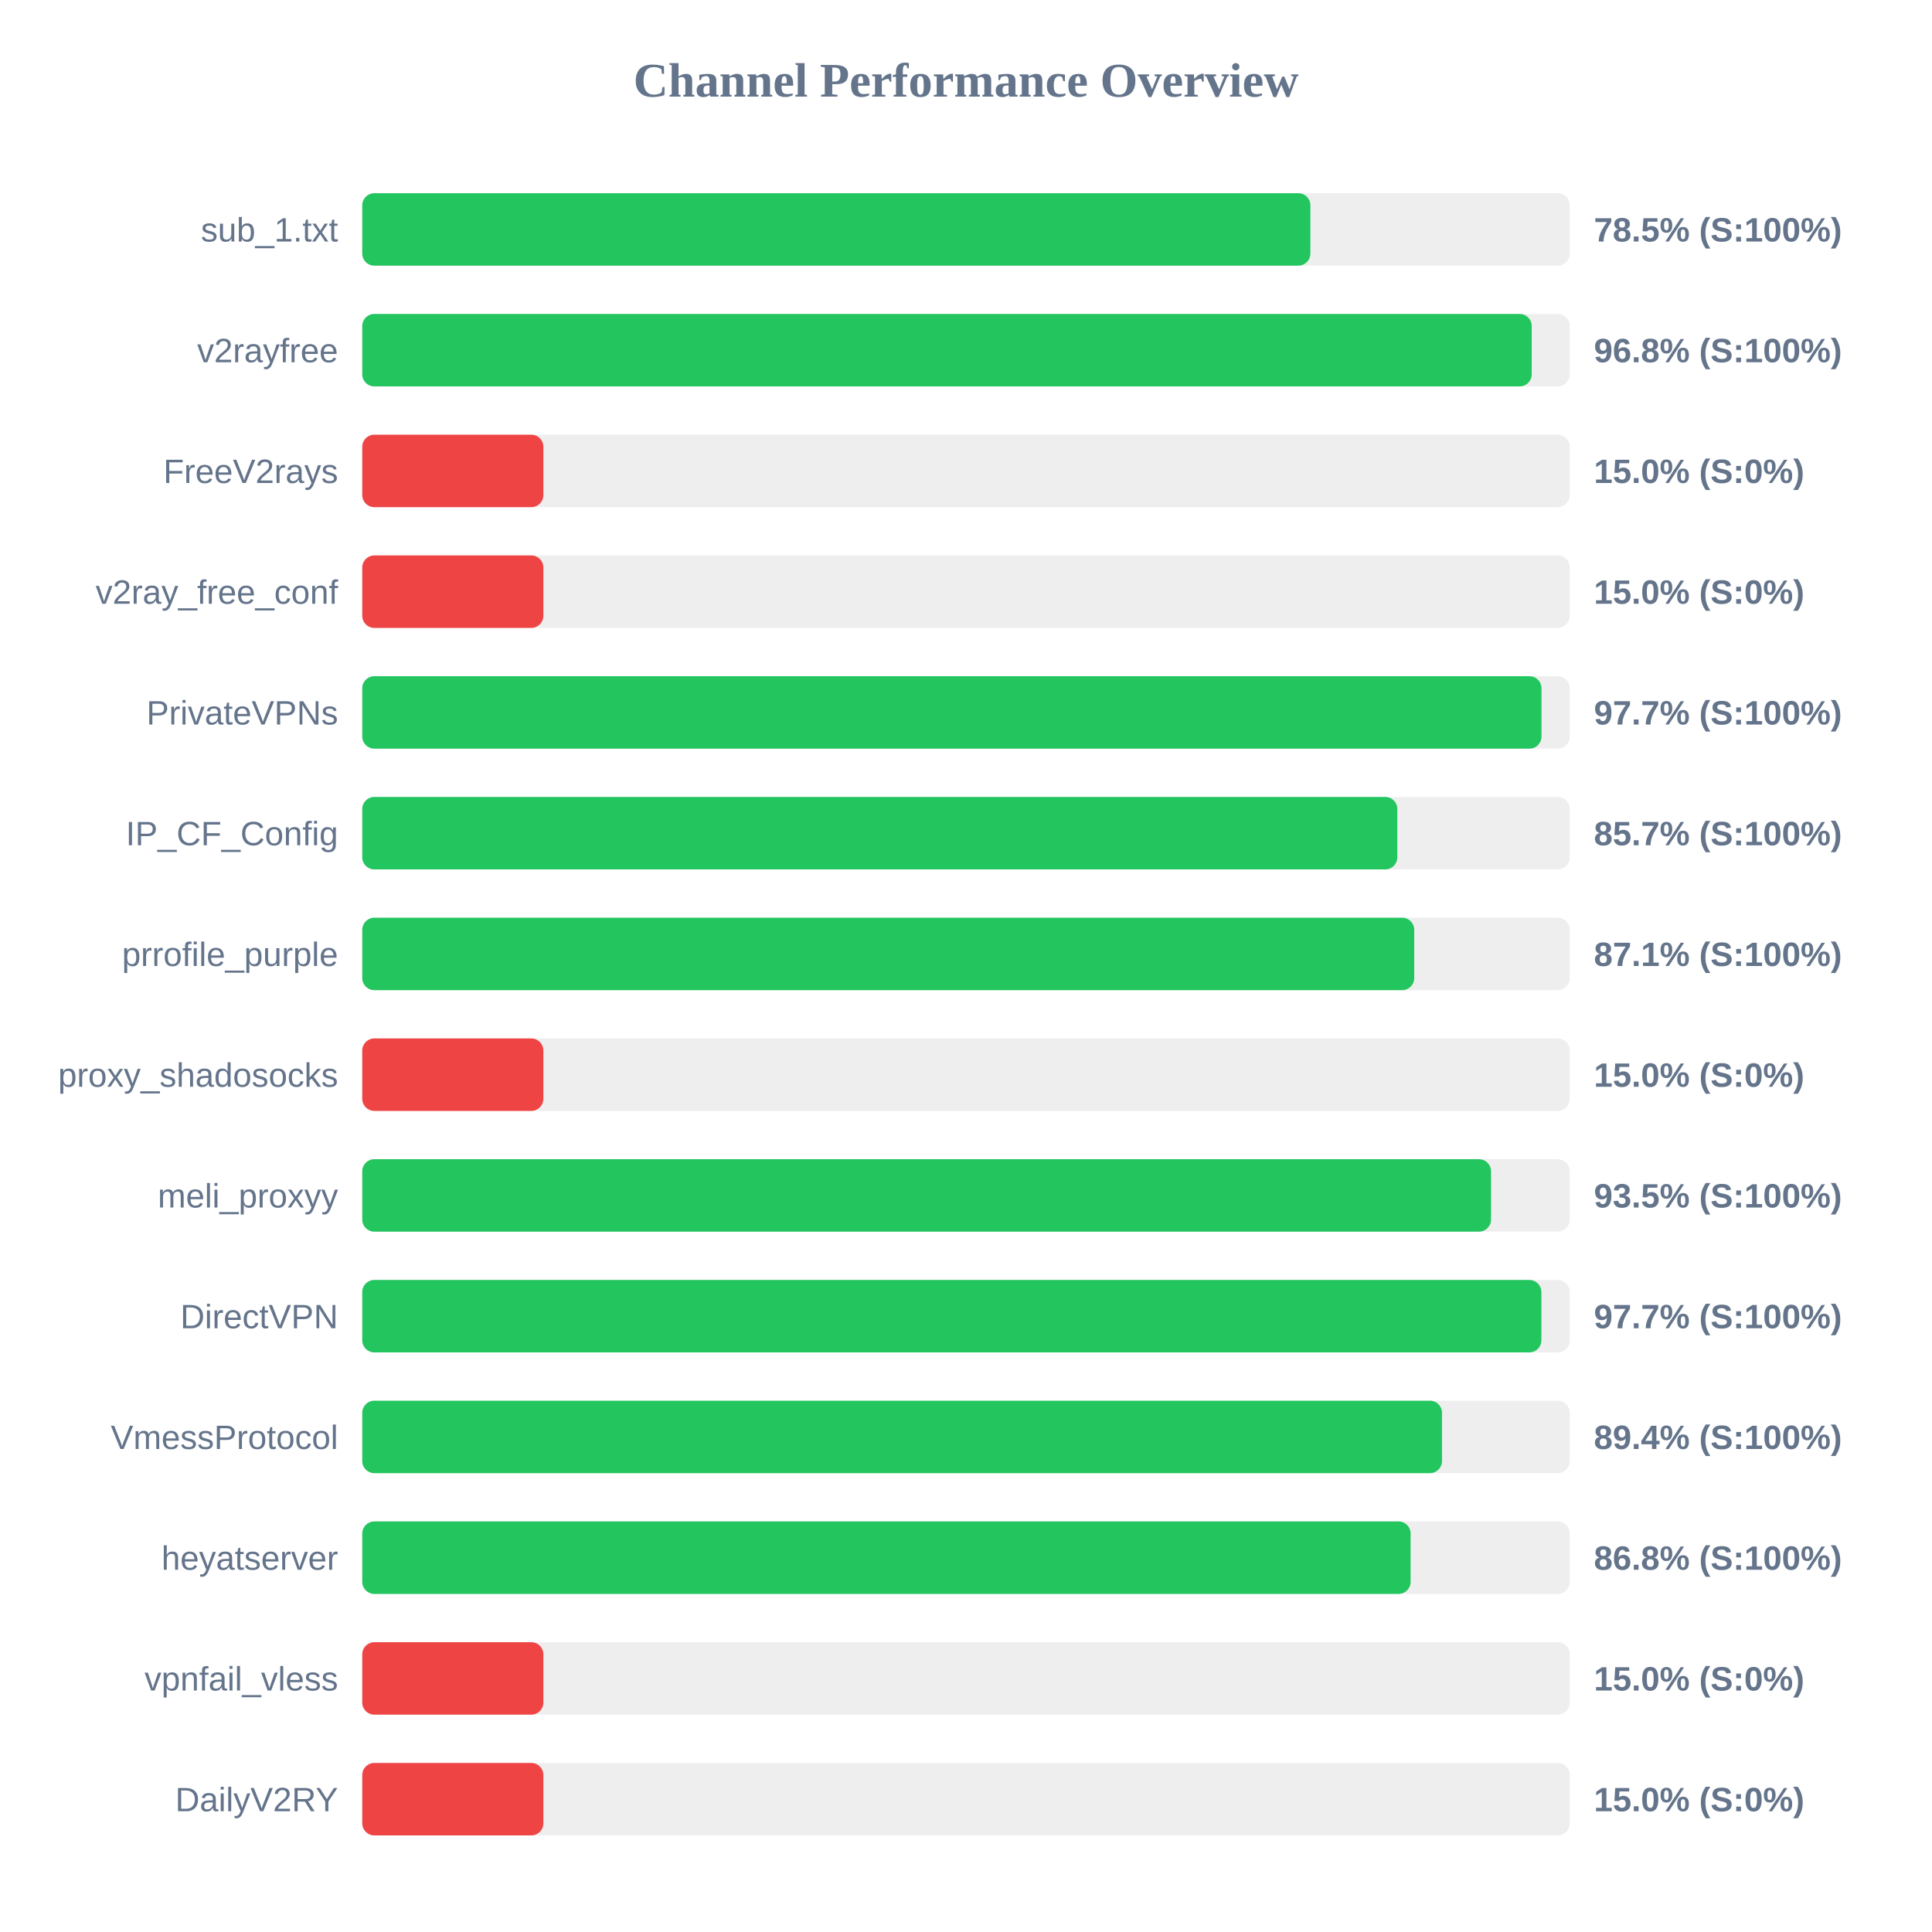
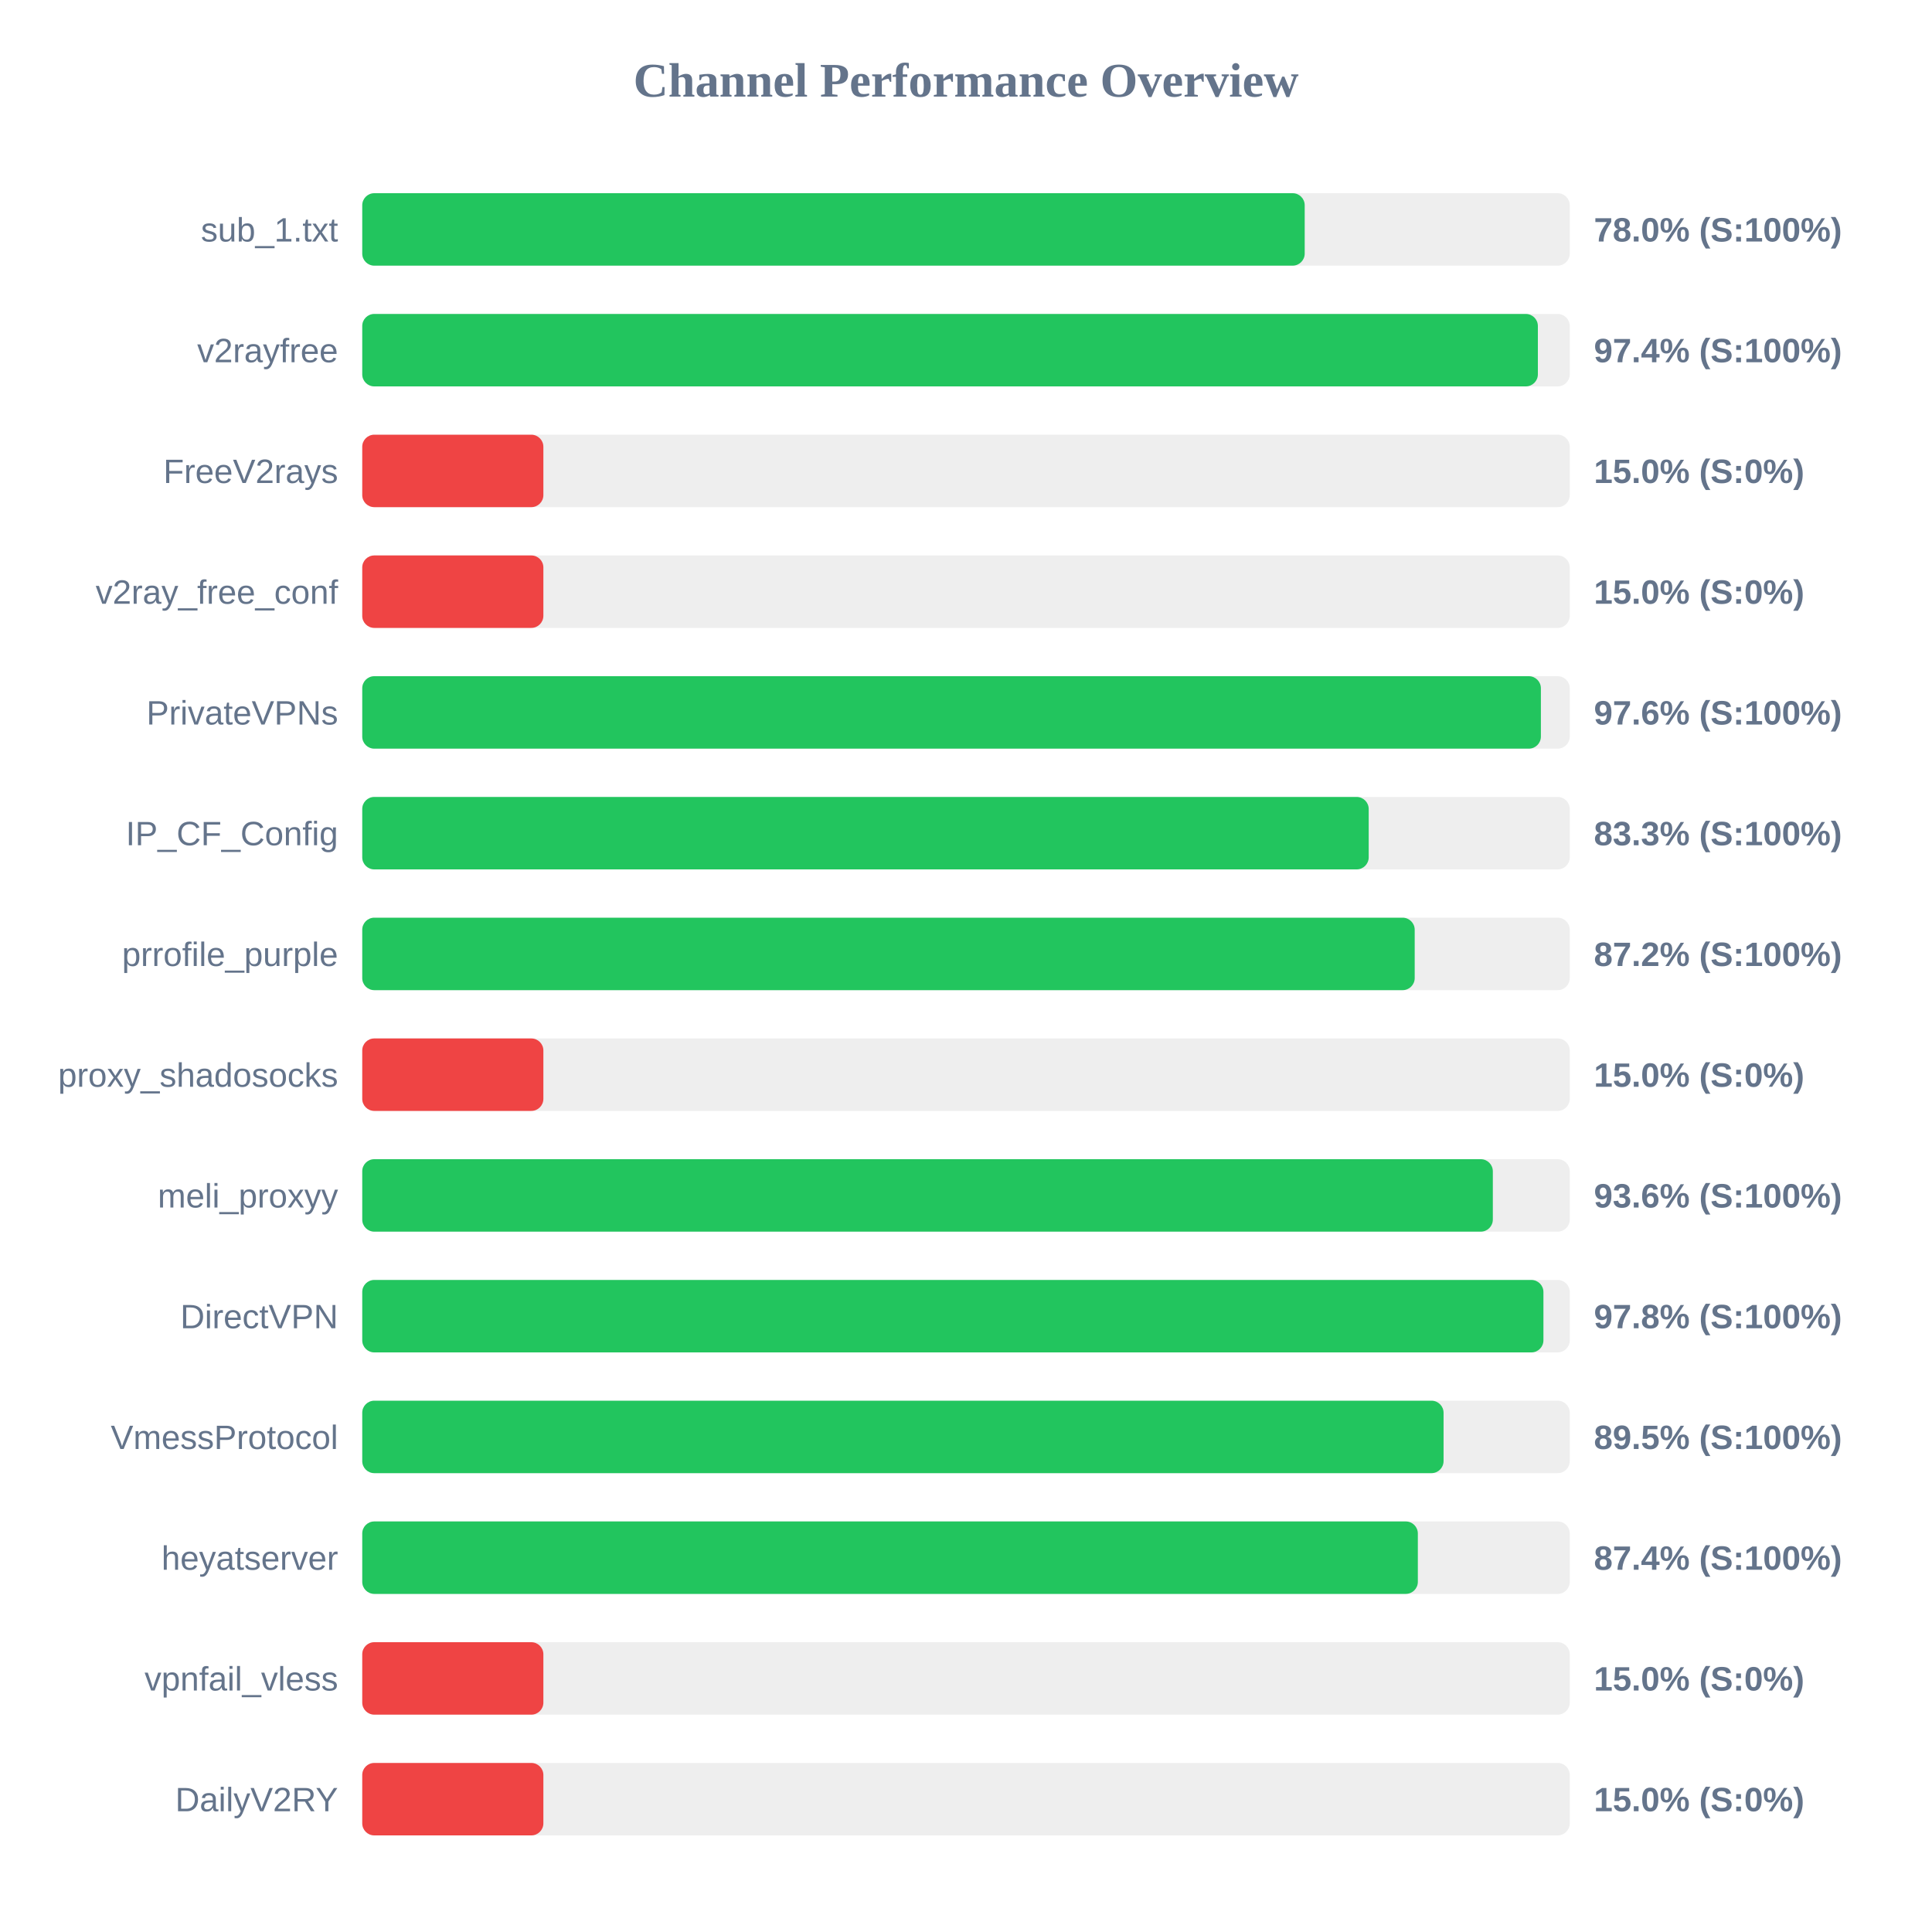
<svg xmlns="http://www.w3.org/2000/svg" width="800" height="800" version="1.1">
  <style>
        .row { font: 14px Arial; fill: #64748b; }
        .score { font: bold 14px Arial; fill: #64748b; }
    </style>
  <text x="400" y="40" text-anchor="middle" font-size="20px" font-weight="bold" fill="#64748b">Channel Performance Overview</text>
  <rect x="150" y="80" width="500" height="30" fill="#eee" rx="5" />
-   <rect x="150" y="80" width="392.6" height="30" fill="#22c55e" rx="5" />
+   <rect x="150" y="80" width="390.25" height="30" fill="#22c55e" rx="5" />
  <text x="140" y="100" text-anchor="end" class="row">sub_1.txt</text>
-   <text x="660" y="100" text-anchor="start" class="score">78.5% (S:100%)</text>
+   <text x="660" y="100" text-anchor="start" class="score">78.0% (S:100%)</text>
  <rect x="150" y="130" width="500" height="30" fill="#eee" rx="5" />
-   <rect x="150" y="130" width="484.25" height="30" fill="#22c55e" rx="5" />
+   <rect x="150" y="130" width="486.8" height="30" fill="#22c55e" rx="5" />
  <text x="140" y="150" text-anchor="end" class="row">v2rayfree</text>
-   <text x="660" y="150" text-anchor="start" class="score">96.8% (S:100%)</text>
+   <text x="660" y="150" text-anchor="start" class="score">97.4% (S:100%)</text>
  <rect x="150" y="180" width="500" height="30" fill="#eee" rx="5" />
  <rect x="150" y="180" width="75.0" height="30" fill="#ef4444" rx="5" />
  <text x="140" y="200" text-anchor="end" class="row">FreeV2rays</text>
  <text x="660" y="200" text-anchor="start" class="score">15.0% (S:0%)</text>
  <rect x="150" y="230" width="500" height="30" fill="#eee" rx="5" />
  <rect x="150" y="230" width="75.0" height="30" fill="#ef4444" rx="5" />
  <text x="140" y="250" text-anchor="end" class="row">v2ray_free_conf</text>
  <text x="660" y="250" text-anchor="start" class="score">15.0% (S:0%)</text>
  <rect x="150" y="280" width="500" height="30" fill="#eee" rx="5" />
-   <rect x="150" y="280" width="488.3" height="30" fill="#22c55e" rx="5" />
+   <rect x="150" y="280" width="488.05" height="30" fill="#22c55e" rx="5" />
  <text x="140" y="300" text-anchor="end" class="row">PrivateVPNs</text>
-   <text x="660" y="300" text-anchor="start" class="score">97.7% (S:100%)</text>
+   <text x="660" y="300" text-anchor="start" class="score">97.6% (S:100%)</text>
  <rect x="150" y="330" width="500" height="30" fill="#eee" rx="5" />
-   <rect x="150" y="330" width="428.6" height="30" fill="#22c55e" rx="5" />
+   <rect x="150" y="330" width="416.75" height="30" fill="#22c55e" rx="5" />
  <text x="140" y="350" text-anchor="end" class="row">IP_CF_Config</text>
-   <text x="660" y="350" text-anchor="start" class="score">85.7% (S:100%)</text>
+   <text x="660" y="350" text-anchor="start" class="score">83.3% (S:100%)</text>
  <rect x="150" y="380" width="500" height="30" fill="#eee" rx="5" />
-   <rect x="150" y="380" width="435.6" height="30" fill="#22c55e" rx="5" />
+   <rect x="150" y="380" width="435.8" height="30" fill="#22c55e" rx="5" />
  <text x="140" y="400" text-anchor="end" class="row">prrofile_purple</text>
-   <text x="660" y="400" text-anchor="start" class="score">87.1% (S:100%)</text>
+   <text x="660" y="400" text-anchor="start" class="score">87.2% (S:100%)</text>
  <rect x="150" y="430" width="500" height="30" fill="#eee" rx="5" />
  <rect x="150" y="430" width="75.0" height="30" fill="#ef4444" rx="5" />
  <text x="140" y="450" text-anchor="end" class="row">proxy_shadosocks</text>
  <text x="660" y="450" text-anchor="start" class="score">15.0% (S:0%)</text>
  <rect x="150" y="480" width="500" height="30" fill="#eee" rx="5" />
-   <rect x="150" y="480" width="467.4" height="30" fill="#22c55e" rx="5" />
+   <rect x="150" y="480" width="468.15" height="30" fill="#22c55e" rx="5" />
  <text x="140" y="500" text-anchor="end" class="row">meli_proxyy</text>
-   <text x="660" y="500" text-anchor="start" class="score">93.5% (S:100%)</text>
+   <text x="660" y="500" text-anchor="start" class="score">93.6% (S:100%)</text>
  <rect x="150" y="530" width="500" height="30" fill="#eee" rx="5" />
-   <rect x="150" y="530" width="488.25" height="30" fill="#22c55e" rx="5" />
+   <rect x="150" y="530" width="489.1" height="30" fill="#22c55e" rx="5" />
  <text x="140" y="550" text-anchor="end" class="row">DirectVPN</text>
-   <text x="660" y="550" text-anchor="start" class="score">97.7% (S:100%)</text>
+   <text x="660" y="550" text-anchor="start" class="score">97.8% (S:100%)</text>
  <rect x="150" y="580" width="500" height="30" fill="#eee" rx="5" />
-   <rect x="150" y="580" width="447.1" height="30" fill="#22c55e" rx="5" />
+   <rect x="150" y="580" width="447.75" height="30" fill="#22c55e" rx="5" />
  <text x="140" y="600" text-anchor="end" class="row">VmessProtocol</text>
-   <text x="660" y="600" text-anchor="start" class="score">89.4% (S:100%)</text>
+   <text x="660" y="600" text-anchor="start" class="score">89.5% (S:100%)</text>
  <rect x="150" y="630" width="500" height="30" fill="#eee" rx="5" />
-   <rect x="150" y="630" width="434.1" height="30" fill="#22c55e" rx="5" />
+   <rect x="150" y="630" width="437.1" height="30" fill="#22c55e" rx="5" />
  <text x="140" y="650" text-anchor="end" class="row">heyatserver</text>
-   <text x="660" y="650" text-anchor="start" class="score">86.8% (S:100%)</text>
+   <text x="660" y="650" text-anchor="start" class="score">87.4% (S:100%)</text>
  <rect x="150" y="680" width="500" height="30" fill="#eee" rx="5" />
  <rect x="150" y="680" width="75.0" height="30" fill="#ef4444" rx="5" />
  <text x="140" y="700" text-anchor="end" class="row">vpnfail_vless</text>
  <text x="660" y="700" text-anchor="start" class="score">15.0% (S:0%)</text>
  <rect x="150" y="730" width="500" height="30" fill="#eee" rx="5" />
  <rect x="150" y="730" width="75.0" height="30" fill="#ef4444" rx="5" />
  <text x="140" y="750" text-anchor="end" class="row">DailyV2RY</text>
  <text x="660" y="750" text-anchor="start" class="score">15.0% (S:0%)</text>
</svg>
